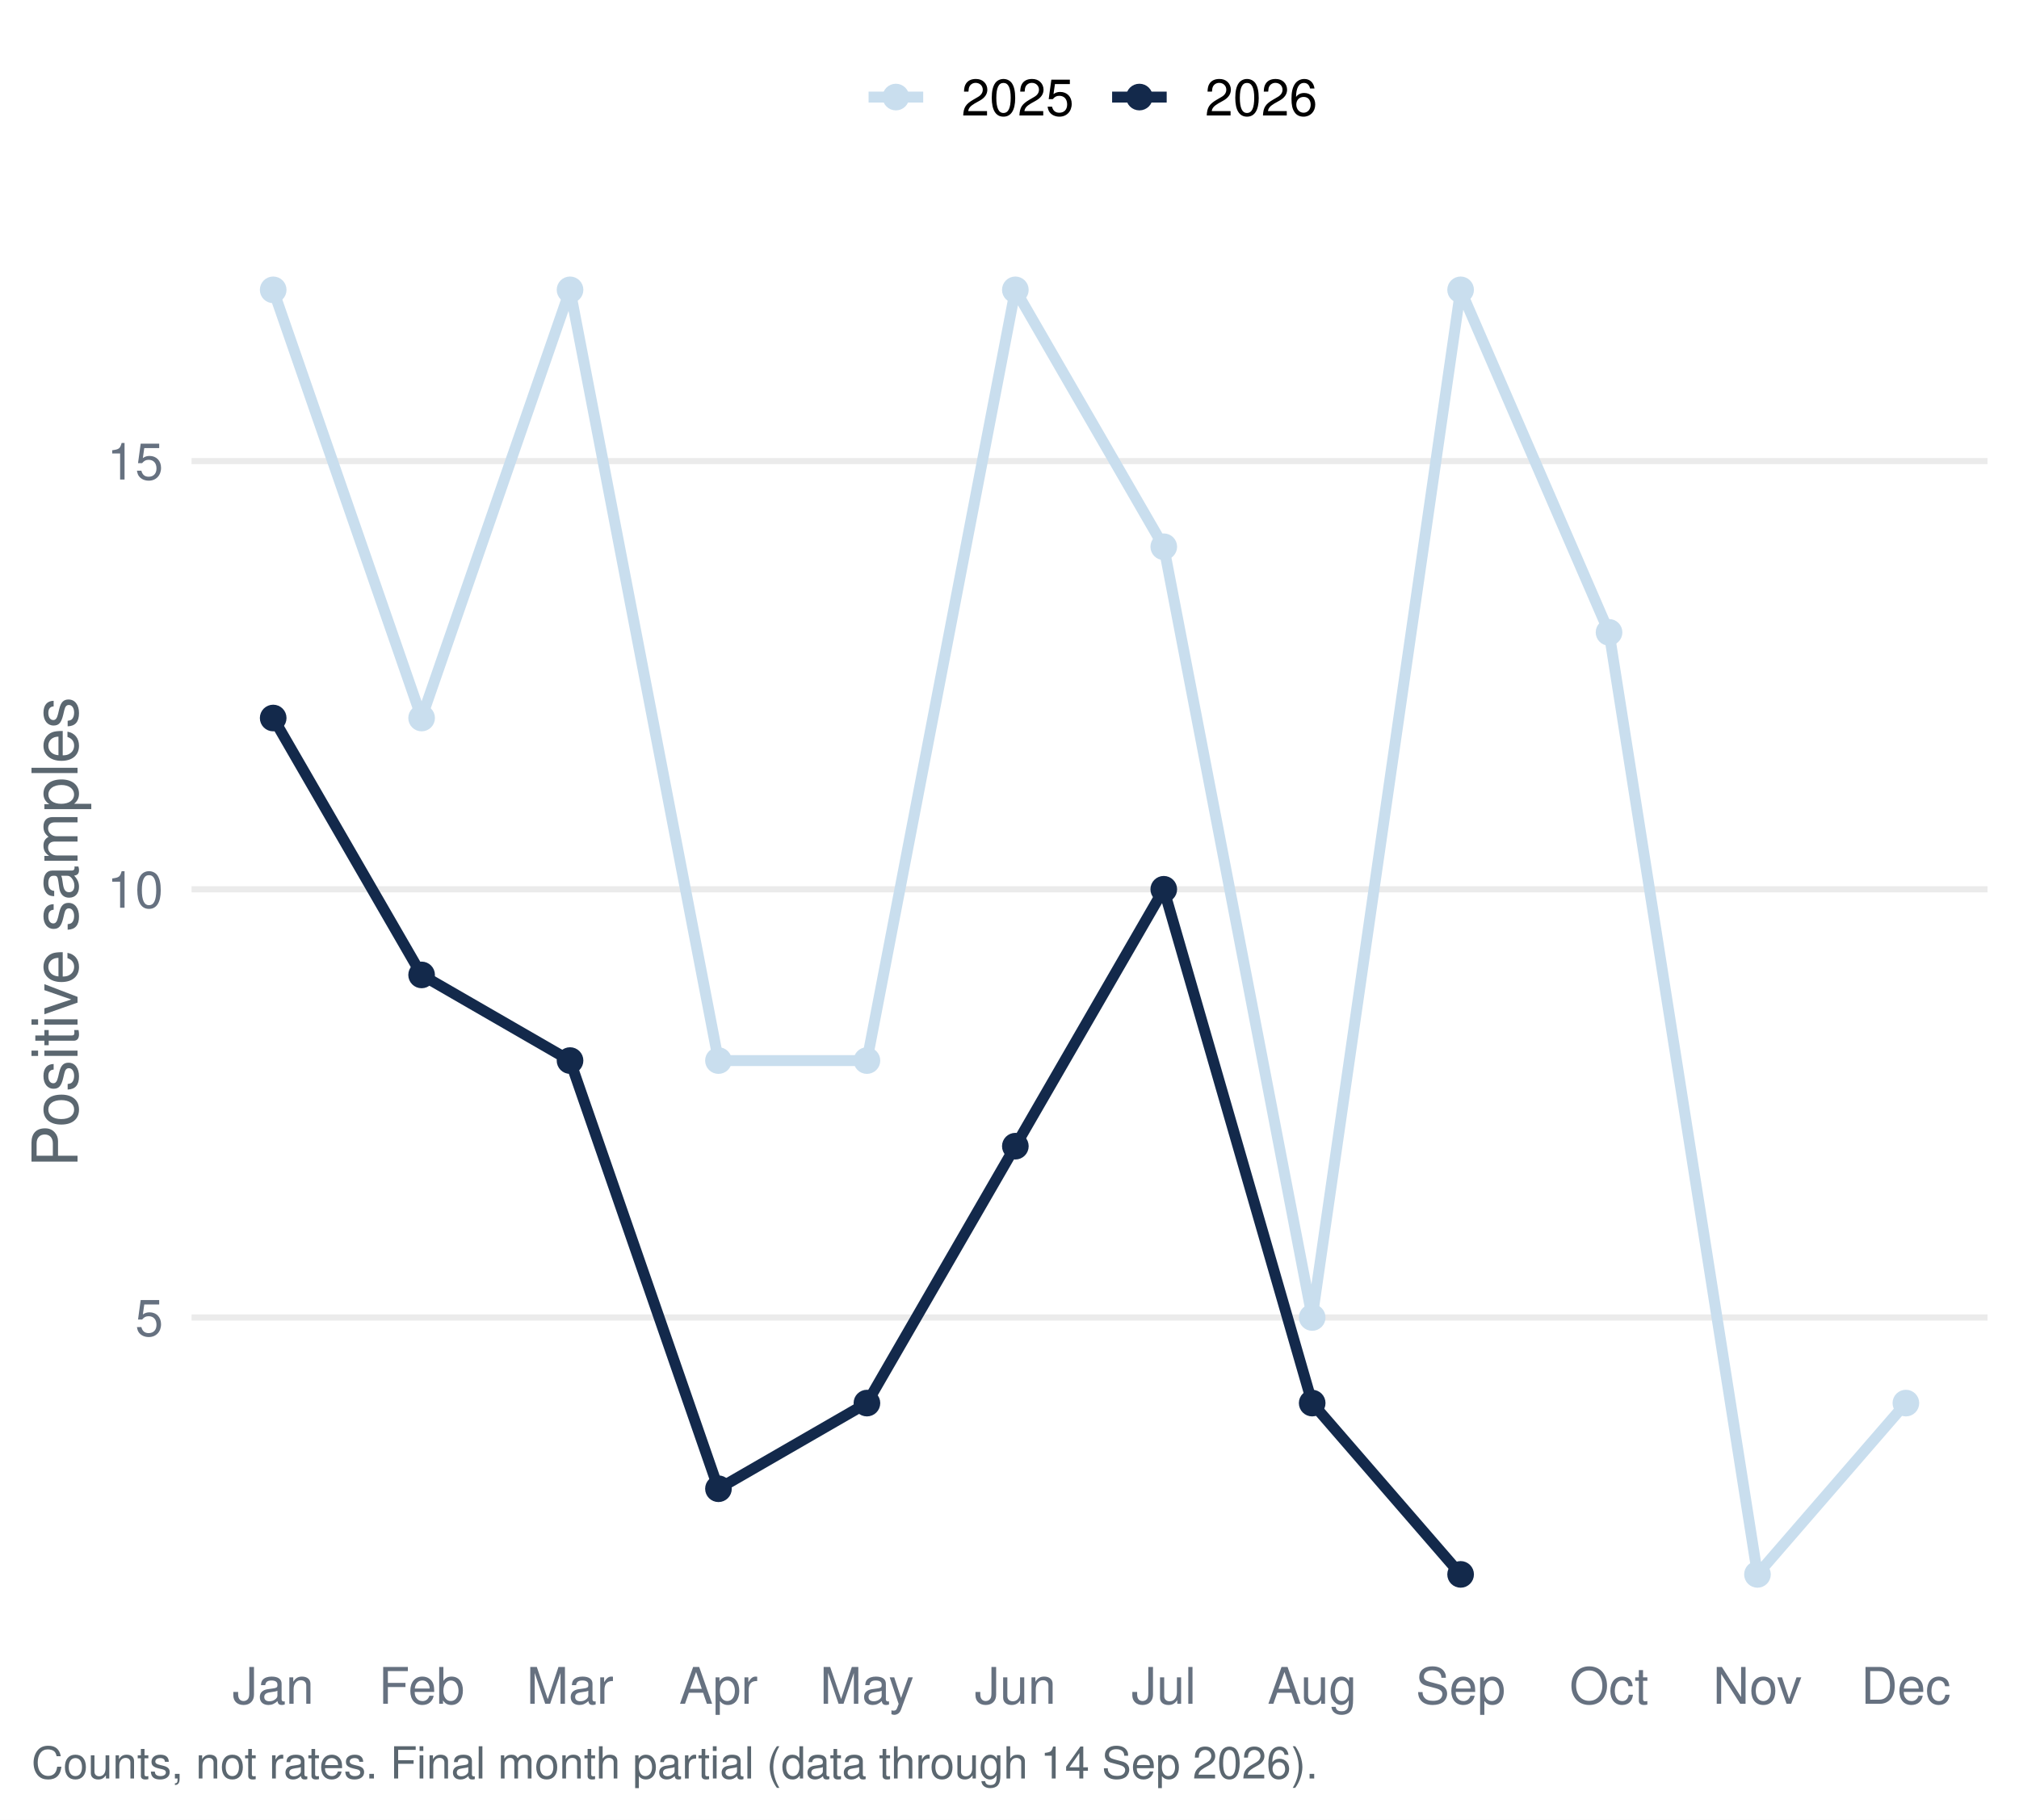
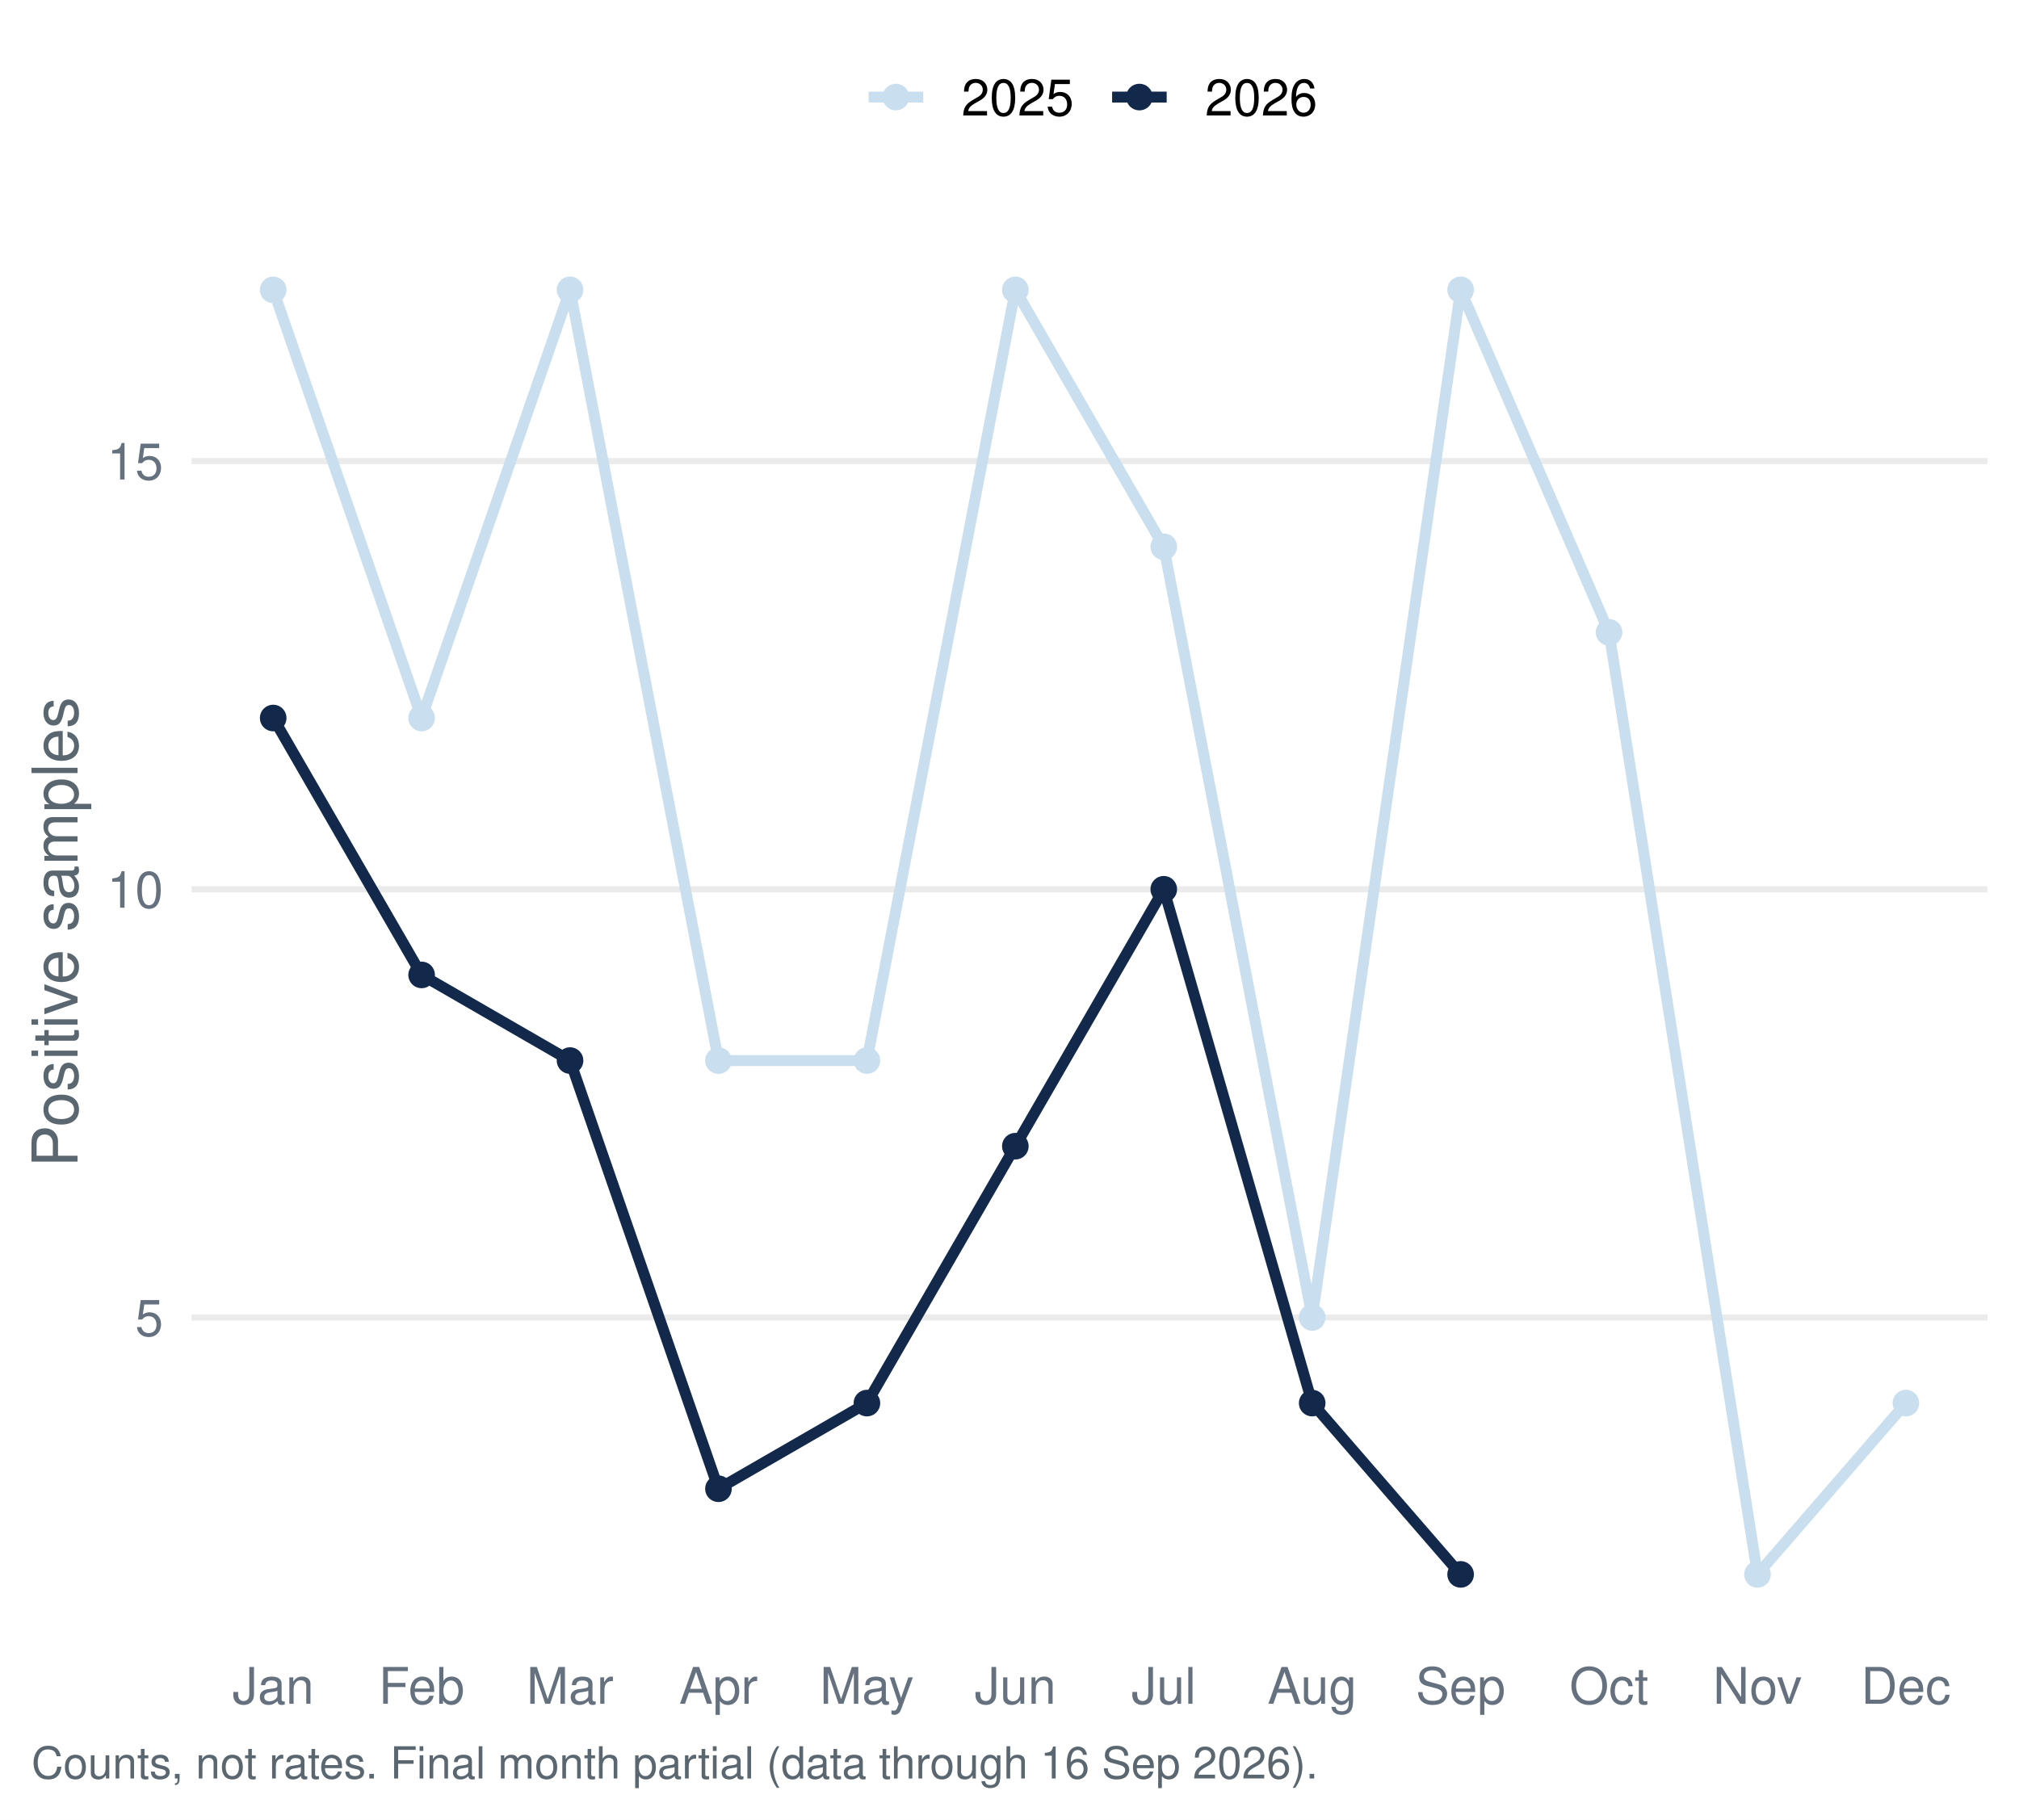
<svg xmlns="http://www.w3.org/2000/svg" width="511.20pt" height="460.80pt" viewBox="0 0 511.20 460.80">
  <g class="svglite">
    <defs>
      <style type="text/css">
    .svglite line, .svglite polyline, .svglite polygon, .svglite path, .svglite rect, .svglite circle {
      fill: none;
      stroke: #000000;
      stroke-linecap: round;
      stroke-linejoin: round;
      stroke-miterlimit: 10.00;
    }
    .svglite text {
      white-space: pre;
    }
    .svglite g.glyphgroup path {
      fill: inherit;
      stroke: none;
    }
  </style>
    </defs>
    <rect width="100%" height="100%" style="stroke: none; fill: #FFFFFF;" />
    <defs>
      <clipPath id="cpMC4wMHw1MTEuMjB8MC4wMHw0NjAuODA=">
        <rect x="0.00" y="0.00" width="511.20" height="460.80" />
      </clipPath>
    </defs>
    <g clip-path="url(#cpMC4wMHw1MTEuMjB8MC4wMHw0NjAuODA=)">
      <rect x="0.00" y="-0" width="511.20" height="460.80" style="stroke-width: 1.55; stroke: none; fill: #FFFFFF;" />
    </g>
    <defs>
      <clipPath id="cpNDguNTB8NTAzLjIzfDU3LjEzfDQxNC45Ng==">
        <rect x="48.50" y="57.13" width="454.73" height="357.83" />
      </clipPath>
    </defs>
    <g clip-path="url(#cpNDguNTB8NTAzLjIzfDU3LjEzfDQxNC45Ng==)">
      <polyline points="48.50,333.64 503.23,333.64 " style="stroke-width: 1.55; stroke: #EBEBEB; stroke-linecap: butt;" />
      <polyline points="48.50,225.20 503.23,225.20 " style="stroke-width: 1.55; stroke: #EBEBEB; stroke-linecap: butt;" />
      <polyline points="48.50,116.77 503.23,116.77 " style="stroke-width: 1.55; stroke: #EBEBEB; stroke-linecap: butt;" />
      <polyline points="69.17,73.40 106.75,181.83 144.33,73.40 181.91,268.58 219.50,268.58 257.08,73.40 294.66,138.46 332.24,333.64 369.82,73.40 407.40,160.14 444.98,398.70 482.56,355.32 " style="stroke-width: 2.77; stroke: #C9DEEE; stroke-linecap: butt;" />
      <polyline points="69.17,181.83 106.75,246.89 144.33,268.58 181.91,377.01 219.50,355.32 257.08,290.26 294.66,225.20 332.24,355.32 369.82,398.70 " style="stroke-width: 2.77; stroke: #13294B; stroke-linecap: butt;" />
      <circle cx="69.17" cy="73.40" r="2.86" style="stroke-width: 1.03; stroke: #C9DEEE; fill: #C9DEEE;" />
      <circle cx="106.75" cy="181.83" r="2.86" style="stroke-width: 1.03; stroke: #C9DEEE; fill: #C9DEEE;" />
      <circle cx="144.33" cy="73.40" r="2.86" style="stroke-width: 1.03; stroke: #C9DEEE; fill: #C9DEEE;" />
      <circle cx="181.91" cy="268.58" r="2.86" style="stroke-width: 1.03; stroke: #C9DEEE; fill: #C9DEEE;" />
      <circle cx="219.50" cy="268.58" r="2.86" style="stroke-width: 1.03; stroke: #C9DEEE; fill: #C9DEEE;" />
      <circle cx="257.08" cy="73.40" r="2.86" style="stroke-width: 1.03; stroke: #C9DEEE; fill: #C9DEEE;" />
      <circle cx="294.66" cy="138.46" r="2.86" style="stroke-width: 1.03; stroke: #C9DEEE; fill: #C9DEEE;" />
      <circle cx="332.24" cy="333.64" r="2.86" style="stroke-width: 1.03; stroke: #C9DEEE; fill: #C9DEEE;" />
      <circle cx="369.82" cy="73.40" r="2.86" style="stroke-width: 1.03; stroke: #C9DEEE; fill: #C9DEEE;" />
      <circle cx="407.40" cy="160.14" r="2.86" style="stroke-width: 1.03; stroke: #C9DEEE; fill: #C9DEEE;" />
      <circle cx="444.98" cy="398.70" r="2.86" style="stroke-width: 1.03; stroke: #C9DEEE; fill: #C9DEEE;" />
      <circle cx="482.56" cy="355.32" r="2.86" style="stroke-width: 1.03; stroke: #C9DEEE; fill: #C9DEEE;" />
      <circle cx="69.17" cy="181.83" r="2.86" style="stroke-width: 1.03; stroke: #13294B; fill: #13294B;" />
      <circle cx="106.75" cy="246.89" r="2.86" style="stroke-width: 1.03; stroke: #13294B; fill: #13294B;" />
      <circle cx="144.33" cy="268.58" r="2.86" style="stroke-width: 1.03; stroke: #13294B; fill: #13294B;" />
      <circle cx="181.91" cy="377.01" r="2.86" style="stroke-width: 1.03; stroke: #13294B; fill: #13294B;" />
      <circle cx="219.50" cy="355.32" r="2.86" style="stroke-width: 1.03; stroke: #13294B; fill: #13294B;" />
      <circle cx="257.08" cy="290.26" r="2.86" style="stroke-width: 1.03; stroke: #13294B; fill: #13294B;" />
      <circle cx="294.66" cy="225.20" r="2.86" style="stroke-width: 1.03; stroke: #13294B; fill: #13294B;" />
      <circle cx="332.24" cy="355.32" r="2.86" style="stroke-width: 1.03; stroke: #13294B; fill: #13294B;" />
      <circle cx="369.82" cy="398.70" r="2.86" style="stroke-width: 1.03; stroke: #13294B; fill: #13294B;" />
    </g>
    <g clip-path="url(#cpMC4wMHw1MTEuMjB8MC4wMHw0NjAuODA=)">
      <text x="41.33" y="338.30" text-anchor="end" style="font-size: 12.80px;fill: #667180; font-family: &quot;Nimbus Sans&quot;;" textLength="7.11px" lengthAdjust="spacingAndGlyphs">5</text>
      <text x="41.33" y="229.87" text-anchor="end" style="font-size: 12.80px;fill: #667180; font-family: &quot;Nimbus Sans&quot;;" textLength="14.22px" lengthAdjust="spacingAndGlyphs">10</text>
      <text x="41.33" y="121.43" text-anchor="end" style="font-size: 12.80px;fill: #667180; font-family: &quot;Nimbus Sans&quot;;" textLength="14.22px" lengthAdjust="spacingAndGlyphs">15</text>
      <text x="69.17" y="431.47" text-anchor="middle" style="font-size: 12.80px;fill: #667180; font-family: &quot;Nimbus Sans&quot;;" textLength="20.62px" lengthAdjust="spacingAndGlyphs">Jan</text>
      <text x="106.75" y="431.47" text-anchor="middle" style="font-size: 12.80px;fill: #667180; font-family: &quot;Nimbus Sans&quot;;" textLength="21.75px" lengthAdjust="spacingAndGlyphs">Feb</text>
      <text x="144.33" y="431.47" text-anchor="middle" style="font-size: 12.80px;fill: #667180; font-family: &quot;Nimbus Sans&quot;;" textLength="22.03px" lengthAdjust="spacingAndGlyphs">Mar</text>
      <text x="181.91" y="431.47" text-anchor="middle" style="font-size: 12.80px;fill: #667180; font-family: &quot;Nimbus Sans&quot;;" textLength="19.91px" lengthAdjust="spacingAndGlyphs">Apr</text>
      <text x="219.50" y="431.47" text-anchor="middle" style="font-size: 12.80px;fill: #667180; font-family: &quot;Nimbus Sans&quot;;" textLength="23.83px" lengthAdjust="spacingAndGlyphs">May</text>
      <text x="257.08" y="431.47" text-anchor="middle" style="font-size: 12.80px;fill: #667180; font-family: &quot;Nimbus Sans&quot;;" textLength="20.62px" lengthAdjust="spacingAndGlyphs">Jun</text>
      <text x="294.66" y="431.47" text-anchor="middle" style="font-size: 12.80px;fill: #667180; font-family: &quot;Nimbus Sans&quot;;" textLength="16.36px" lengthAdjust="spacingAndGlyphs">Jul</text>
      <text x="332.24" y="431.47" text-anchor="middle" style="font-size: 12.80px;fill: #667180; font-family: &quot;Nimbus Sans&quot;;" textLength="22.61px" lengthAdjust="spacingAndGlyphs">Aug</text>
      <text x="369.82" y="431.47" text-anchor="middle" style="font-size: 12.80px;fill: #667180; font-family: &quot;Nimbus Sans&quot;;" textLength="22.72px" lengthAdjust="spacingAndGlyphs">Sep</text>
      <text x="407.40" y="431.47" text-anchor="middle" style="font-size: 12.80px;fill: #667180; font-family: &quot;Nimbus Sans&quot;;" textLength="20.03px" lengthAdjust="spacingAndGlyphs">Oct</text>
      <text x="444.98" y="431.47" text-anchor="middle" style="font-size: 12.80px;fill: #667180; font-family: &quot;Nimbus Sans&quot;;" textLength="22.55px" lengthAdjust="spacingAndGlyphs">Nov</text>
      <text x="482.56" y="431.47" text-anchor="middle" style="font-size: 12.80px;fill: #667180; font-family: &quot;Nimbus Sans&quot;;" textLength="22.72px" lengthAdjust="spacingAndGlyphs">Dec</text>
      <text transform="translate(19.63,236.05) rotate(-90)" text-anchor="middle" style="font-size: 16.00px;fill: #5B6770; font-family: &quot;Nimbus Sans&quot;;" textLength="119.11px" lengthAdjust="spacingAndGlyphs">Positive samples</text>
      <line x1="219.92" y1="24.58" x2="233.75" y2="24.58" style="stroke-width: 2.77; stroke: #C9DEEE; stroke-linecap: butt;" />
      <circle cx="226.83" cy="24.58" r="2.86" style="stroke-width: 1.03; stroke: #C9DEEE; fill: #C9DEEE;" />
      <line x1="281.58" y1="24.58" x2="295.40" y2="24.58" style="stroke-width: 2.77; stroke: #13294B; stroke-linecap: butt;" />
      <circle cx="288.49" cy="24.58" r="2.86" style="stroke-width: 1.03; stroke: #13294B; fill: #13294B;" />
      <text x="243.44" y="29.25" style="font-size: 12.80px; font-family: &quot;Nimbus Sans&quot;;" textLength="28.44px" lengthAdjust="spacingAndGlyphs">2025</text>
      <text x="305.10" y="29.25" style="font-size: 12.80px; font-family: &quot;Nimbus Sans&quot;;" textLength="28.44px" lengthAdjust="spacingAndGlyphs">2026</text>
-       <text x="7.97" y="450.39" style="font-size: 11.20px;fill: #5B6770; font-family: &quot;Nimbus Sans&quot;;" textLength="325.31px" lengthAdjust="spacingAndGlyphs">Counts, not rates. Final month partial (data through 14 Sep 2026).</text>
+       <text x="7.97" y="450.39" style="font-size: 11.20px;fill: #5B6770; font-family: &quot;Nimbus Sans&quot;;" textLength="325.31px" lengthAdjust="spacingAndGlyphs">Counts, not rates. Final month partial (data through 16 Sep 2026).</text>
    </g>
  </g>
</svg>
